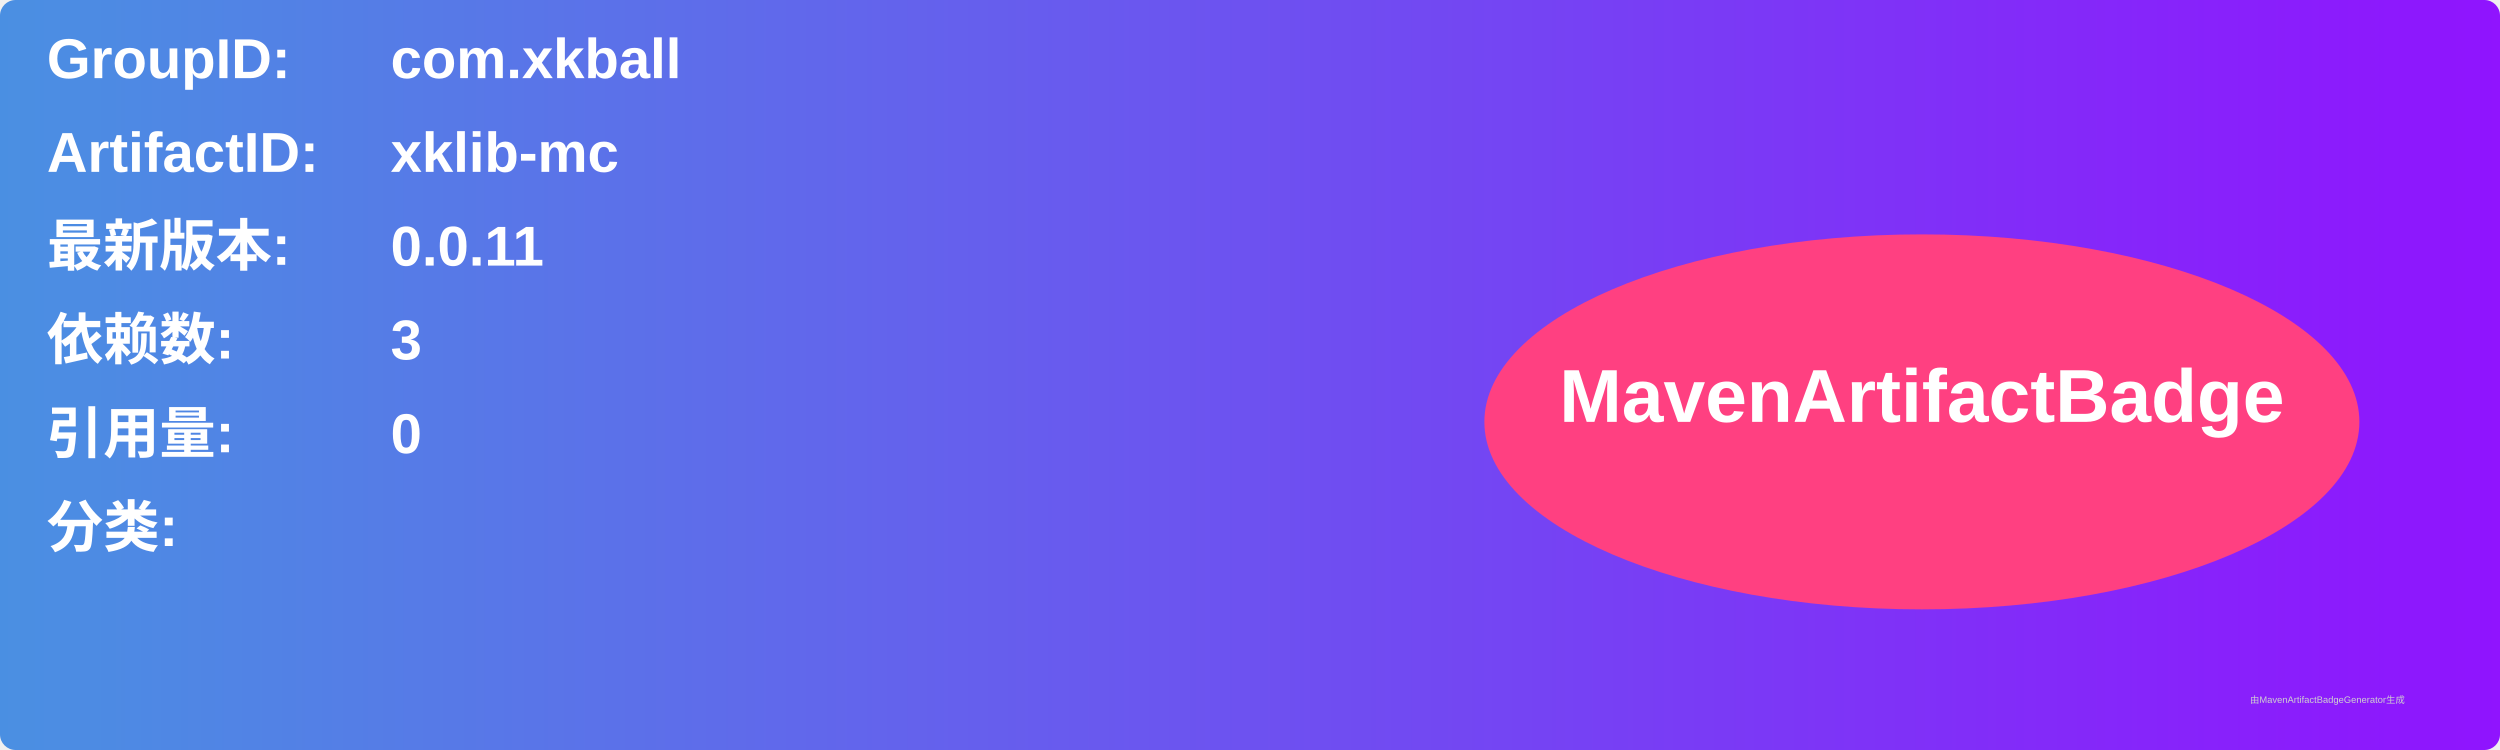
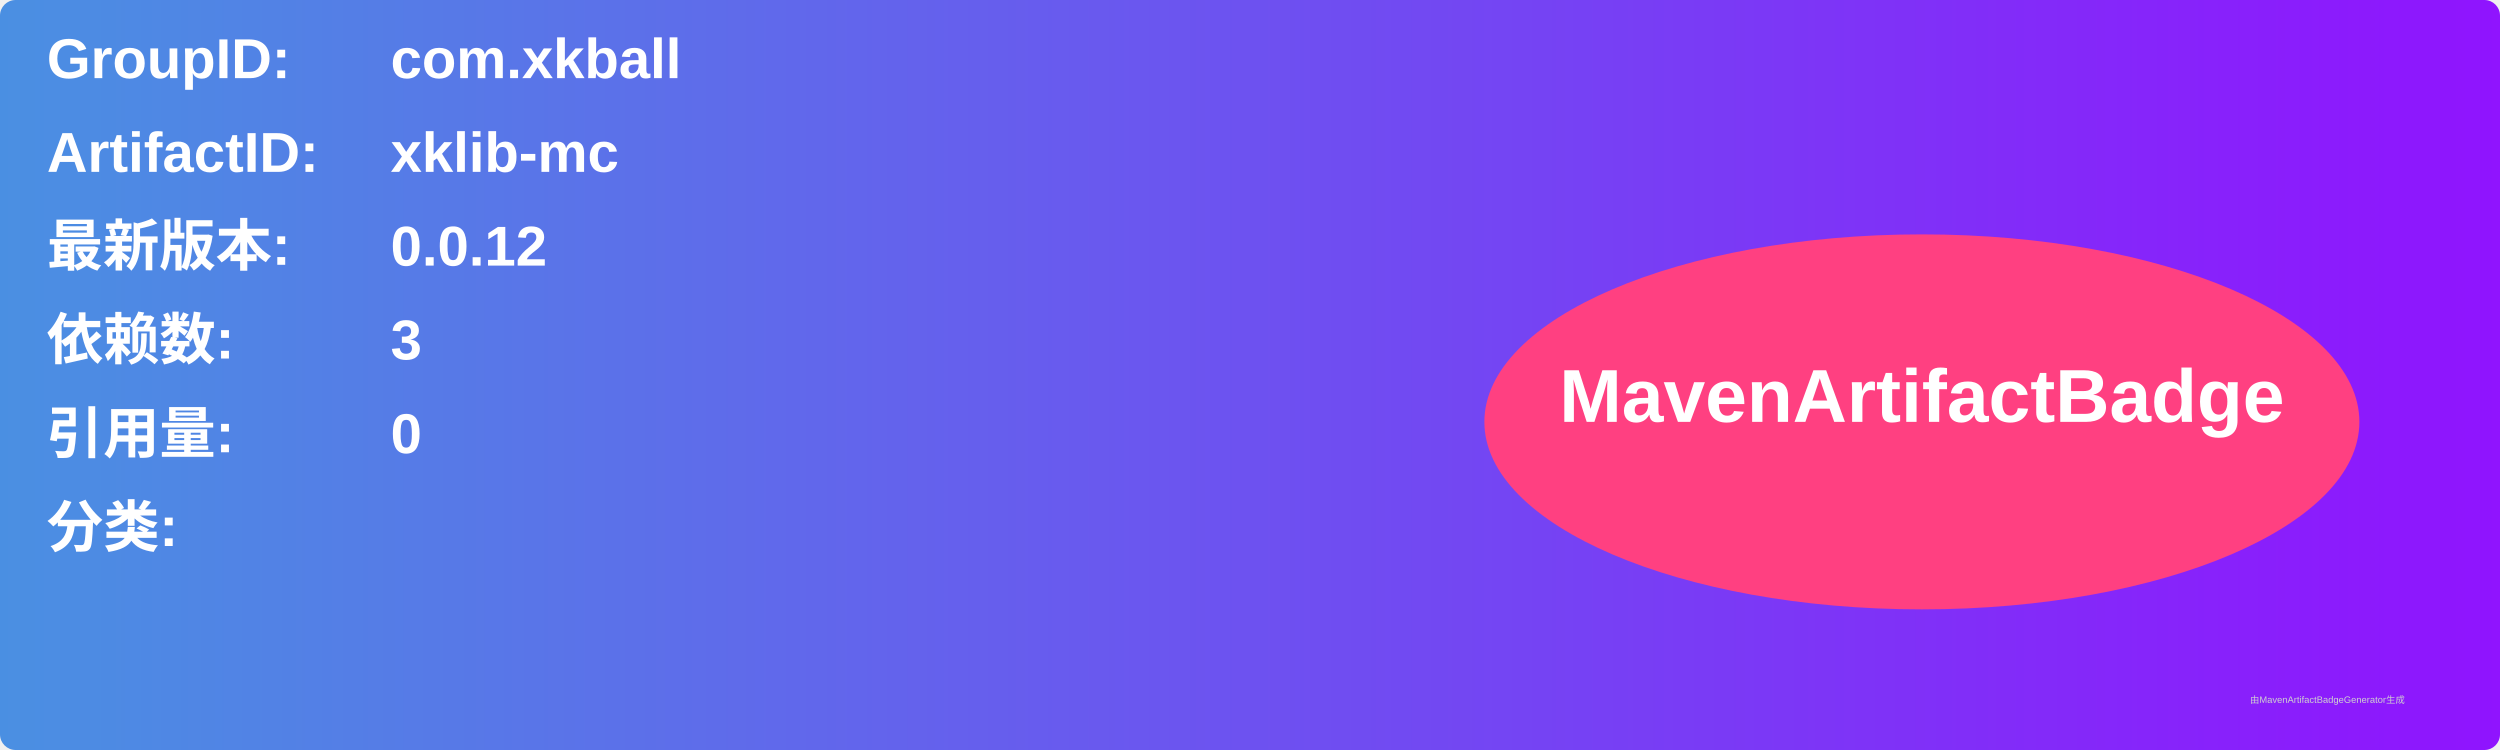
<svg xmlns="http://www.w3.org/2000/svg" width="800" height="240" viewBox="0 0 800 240">
  <linearGradient id="grad" x1="0%" y1="0%" x2="100%" y2="0%">
    <stop offset="0%" stop-color="#4a90e2" />
    <stop offset="100%" stop-color="#9013fe" />
  </linearGradient>
  <rect width="100%" height="100%" rx="5" ry="5" fill="url(#grad)" />
  <g transform="translate(15, 15)">
    <text x="0" y="10" font-family="Arial" font-size="18" fill="white" font-weight="bold" width="260">GroupID:</text>
    <text x="110" y="10" font-family="Arial" font-size="18" fill="white" font-weight="bold" width="460">com.xkball</text>
    <text x="0" y="40" font-family="Arial" font-size="18" fill="white" font-weight="bold" width="260">ArtifactID:</text>
    <text x="110" y="40" font-family="Arial" font-size="18" fill="white" font-weight="bold" width="460">xklib-mc</text>
    <text x="0" y="70" font-family="Arial" font-size="18" fill="white" font-weight="bold">最新版本:</text>
    <text x="110" y="70" font-family="Arial" font-size="18" fill="white" font-weight="bold">
-       <tspan font-weight="bold">0.0.11</tspan>
+       <tspan font-weight="bold">0.0.12</tspan>
    </text>
    <text x="0" y="100" font-family="Arial" font-size="18" fill="white" font-weight="bold">依赖数: </text>
    <text x="110" y="100" font-family="Arial" font-size="18" fill="white">
      <tspan font-weight="bold">3</tspan>
    </text>
    <text x="0" y="130" font-family="Arial" font-size="18" fill="white" font-weight="bold">引用量: </text>
    <text x="110" y="130" font-family="Arial" font-size="18" fill="white">
      <tspan font-weight="bold">0</tspan>
    </text>
    <text x="0" y="160" font-family="Arial" font-size="18" fill="white" font-weight="bold">分类:</text>
    <text x="10" y="190" font-family="Arial" font-size="10" fill="white">
      <tspan font-weight="bold" />
    </text>
    <ellipse cx="600" cy="120" rx="140" ry="60" fill="#ff4081" />
    <text x="600" y="120" text-anchor="middle" font-family="Arial" font-size="24" fill="white" font-weight="bold">MavenArtifactBadge</text>
  </g>
  <text x="720" y="225" font-family="Arial" font-size="3" fill="#d0d0d0">由MavenArtifactBadgeGenerator生成</text>
</svg>
